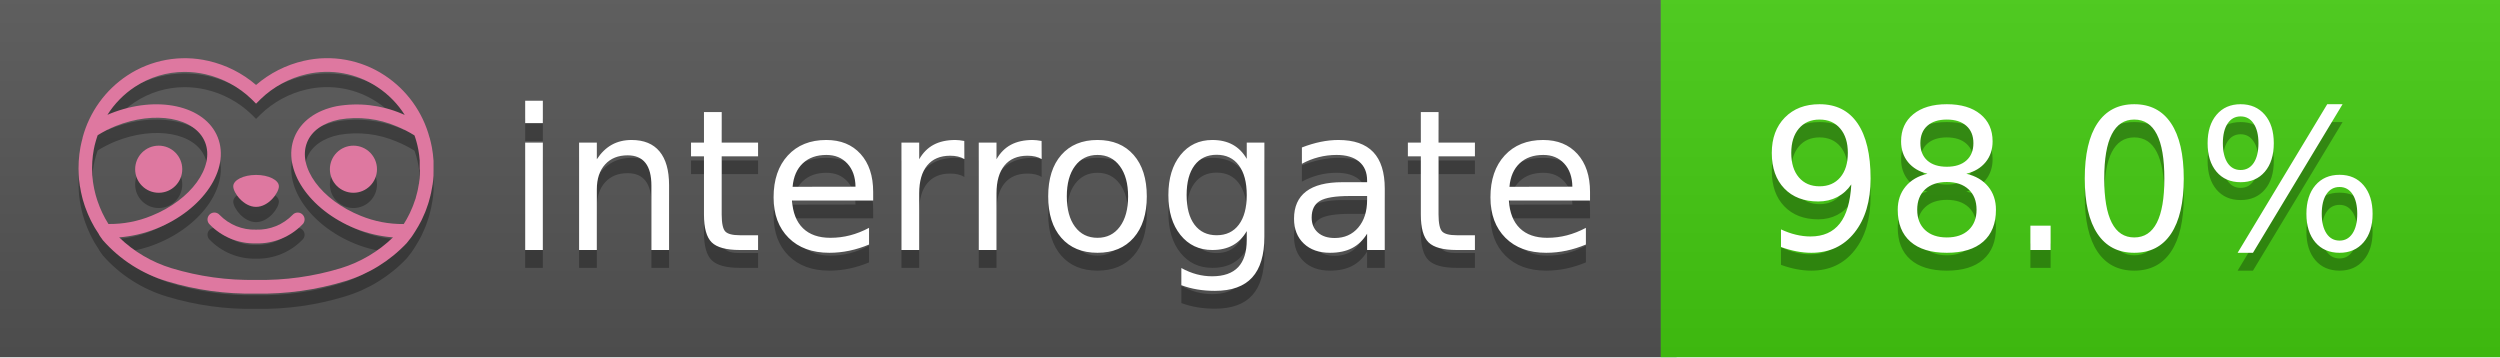
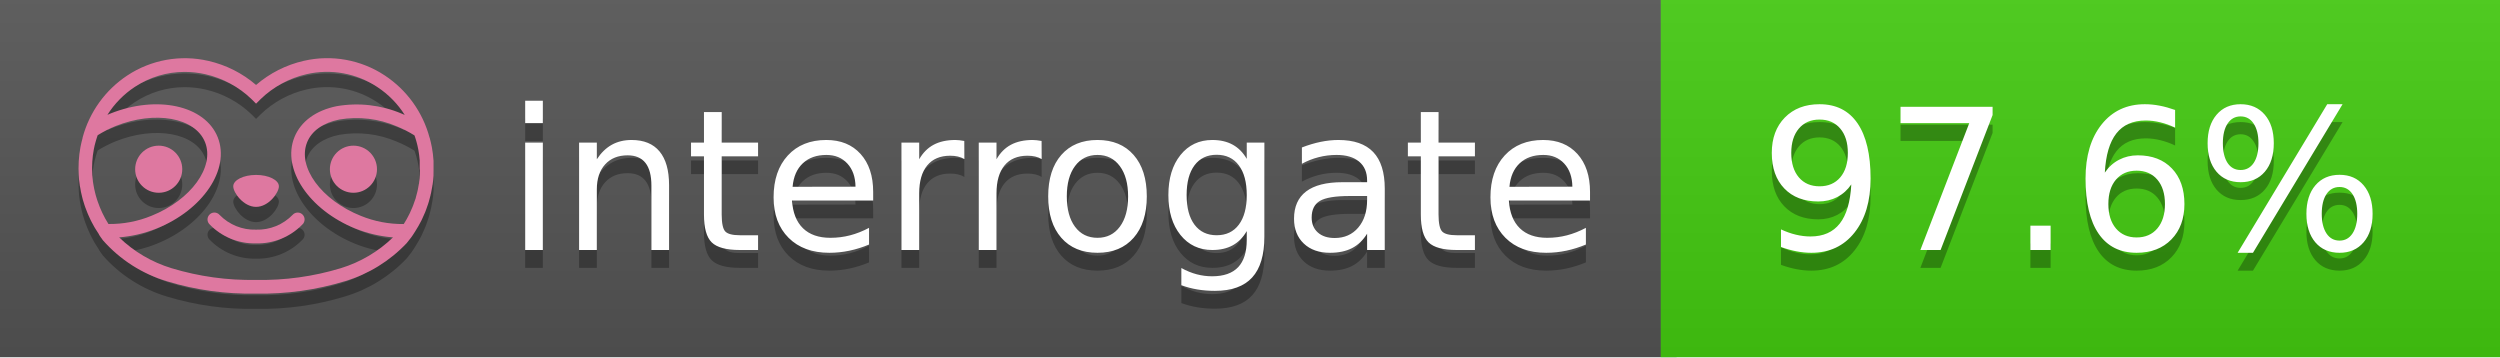
<svg xmlns="http://www.w3.org/2000/svg" width="140" height="20" viewBox="0 0 140 20" version="1.1" xml:space="preserve" style="fill-rule:evenodd;clip-rule:evenodd;stroke-linejoin:round;stroke-miterlimit:2;">
  <g transform="matrix(1,0,0,1,22,0)">
    <g id="backgrounds" transform="matrix(1.32789,0,0,1,-22.3892,0)">
      <rect x="0" y="0" width="71" height="20" style="fill:rgb(85,85,85);" />
    </g>
    <rect x="71" y="0" width="47" height="20" data-interrogate="color" style="fill:#4c1" />
    <g transform="matrix(1.19746,0,0,1,-22.3744,-4.85723e-16)">
      <rect x="0" y="0" width="118" height="20" style="fill:url(#_Linear1);" />
    </g>
  </g>
  <g fill="#fff" text-anchor="middle" font-family="DejaVu Sans,Verdana,Geneva,sans-serif" font-size="110">
    <text x="590" y="150" fill="#010101" fill-opacity=".3" transform="scale(.1)" textLength="610">interrogate</text>
    <text x="590" y="140" transform="scale(.1)" textLength="610">interrogate</text>
-     <text x="1160" y="150" fill="#010101" fill-opacity=".3" transform="scale(.1)" textLength="370" data-interrogate="result">98.0%</text>
-     <text x="1160" y="140" transform="scale(.1)" textLength="370" data-interrogate="result">98.0%</text>
+     <text x="1160" y="150" fill="#010101" fill-opacity=".3" transform="scale(.1)" textLength="370" data-interrogate="result">97.6%</text>
+     <text x="1160" y="140" transform="scale(.1)" textLength="370" data-interrogate="result">97.6%</text>
  </g>
  <g id="logo-shadow" transform="matrix(0.854876,0,0,0.854876,-6.73514,1.732)">
    <g transform="matrix(0.299012,0,0,0.299012,9.70229,-6.68582)">
      <path d="M50,64.25C52.76,64.25 55,61.13 55,59.75C55,58.37 52.76,57.25 50,57.25C47.24,57.25 45,58.37 45,59.75C45,61.13 47.24,64.25 50,64.25Z" style="fill:rgb(1,1,1);fill-opacity:0.3;fill-rule:nonzero;" />
    </g>
    <g transform="matrix(0.299012,0,0,0.299012,9.70229,-6.68582)">
      <path d="M88,49.05C86.506,43.475 83.018,38.638 78.2,35.46C72.969,32.002 66.539,30.844 60.43,32.26C56.576,33.145 52.995,34.958 50,37.54C46.998,34.958 43.411,33.149 39.55,32.27C33.441,30.853 27.011,32.011 21.78,35.47C16.97,38.652 13.489,43.489 12,49.06L12,49.13C11.82,49.79 11.66,50.46 11.53,51.13C11.146,53.207 11.021,55.323 11.16,57.43C11.16,58.03 11.26,58.63 11.34,59.23C11.34,59.51 11.43,59.79 11.48,60.07C11.53,60.35 11.58,60.68 11.64,60.98C11.7,61.28 11.8,61.69 11.89,62.05C11.98,62.41 11.99,62.47 12.05,62.68C12.16,63.07 12.28,63.46 12.41,63.84L12.58,64.34C12.72,64.74 12.88,65.14 13.04,65.53L13.23,65.98C13.403,66.373 13.583,66.767 13.77,67.16L13.99,67.59C14.19,67.97 14.39,68.35 14.61,68.73L14.87,69.15C15.1,69.52 15.33,69.89 15.58,70.26L15.58,70.32L15.99,70.93C16.14,71.14 16.29,71.36 16.45,71.57C20.206,75.83 25.086,78.95 30.53,80.57C36.839,82.48 43.41,83.385 50,83.25C56.599,83.374 63.177,82.456 69.49,80.53C74.644,78.978 79.303,76.102 83,72.19C83.34,71.78 83.65,71.35 84,70.92L84.18,70.66L84.33,70.44L84.41,70.32C84.55,70.12 84.67,69.9 84.81,69.7C85.07,69.3 85.32,68.89 85.55,68.48C85.78,68.07 86.02,67.65 86.23,67.22C86.31,67.05 86.39,66.88 86.47,66.7C86.67,66.28 86.85,65.87 87.03,65.44L87.23,64.92C87.397,64.487 87.55,64.05 87.69,63.61L87.85,63.09C87.98,62.64 88.1,62.19 88.21,61.74C88.21,61.57 88.3,61.39 88.33,61.22C88.43,60.75 88.52,60.22 88.6,59.79C88.6,59.64 88.66,59.49 88.68,59.33C88.77,58.71 88.84,58.08 88.88,57.45L88.88,54.17C88.817,53.164 88.693,52.162 88.51,51.17C88.38,50.5 88.23,49.84 88.05,49.17L88,49.05ZM85.89,56.44L85.89,57.23C85.89,57.78 85.79,58.32 85.72,58.86C85.72,59.01 85.72,59.15 85.65,59.3C85.59,59.7 85.51,60.11 85.43,60.51L85.32,60.99C85.23,61.38 85.12,61.77 85.01,62.16C85.01,62.31 84.93,62.46 84.88,62.6C84.74,63.04 84.59,63.47 84.42,63.9L84.27,64.28C84.1,64.71 83.91,65.14 83.71,65.56C83.51,65.98 83.43,66.12 83.28,66.4L83.01,66.91C82.83,67.223 82.643,67.537 82.45,67.85L82.35,68.01C79.121,68.047 75.918,67.434 72.93,66.21C64.27,62.74 59,55.52 61.18,50.11C62.18,47.6 64.7,45.82 68.26,45.11C72.489,44.395 76.835,44.908 80.78,46.59C82.141,47.144 83.453,47.813 84.7,48.59C84.76,48.76 84.82,48.93 84.88,49.1C84.94,49.27 85.05,49.63 85.12,49.9C85.28,50.5 85.44,51.1 85.55,51.73C85.691,52.507 85.792,53.292 85.85,54.08L85.85,55.89C85.85,56.12 85.91,56.25 85.91,56.45L85.89,56.44ZM17.66,68C16.668,66.435 15.869,64.756 15.28,63L15.17,62.68C15.06,62.35 14.96,62.01 14.87,61.68C14.823,61.493 14.777,61.31 14.73,61.13C14.66,60.84 14.59,60.55 14.53,60.27C14.47,59.99 14.43,59.72 14.38,59.44C14.33,59.16 14.3,59 14.27,58.78C14.2,58.27 14.15,57.78 14.11,57.23L14.11,57.03C14.008,55.236 14.122,53.437 14.45,51.67C14.56,51.06 14.71,50.46 14.88,49.87C14.96,49.59 15.04,49.32 15.13,49.05C15.22,48.78 15.24,48.72 15.3,48.55C16.548,47.774 17.859,47.105 19.22,46.55C27.86,43.09 36.65,44.67 38.82,50.08C40.99,55.49 35.73,62.74 27.09,66.2C24.101,67.431 20.893,68.043 17.66,68ZM68.57,77.68C62.554,79.508 56.287,80.376 50,80.25C43.737,80.37 37.495,79.506 31.5,77.69C27.185,76.38 23.243,74.062 20,70.93C22.815,70.706 25.58,70.055 28.2,69C38.37,64.92 44.39,56 41.6,49C38.81,42 28.27,39.72 18.1,43.8L17.43,44.09C18.973,41.648 21.019,39.561 23.43,37.97C26.671,35.824 30.473,34.68 34.36,34.68C35.884,34.681 37.404,34.852 38.89,35.19C42.694,36.049 46.191,37.935 49,40.64L50,41.64L51,40.64C53.797,37.937 57.279,36.049 61.07,35.18C66.402,33.947 72.014,34.968 76.57,38C78.98,39.588 81.026,41.671 82.57,44.11L81.9,43.82C77.409,41.921 72.464,41.355 67.66,42.19C63.08,43.12 59.79,45.54 58.39,49.02C55.6,55.97 61.62,64.94 71.79,69.02C74.414,70.07 77.182,70.714 80,70.93C76.776,74.05 72.859,76.363 68.57,77.68Z" style="fill:rgb(1,1,1);fill-opacity:0.3;fill-rule:nonzero;" />
    </g>
    <g transform="matrix(0.299012,0,0,0.299012,9.70229,-6.68582)">
      <circle cx="71.33" cy="56" r="5.16" style="fill:rgb(1,1,1);fill-opacity:0.3;" />
    </g>
    <g transform="matrix(0.299012,0,0,0.299012,9.70229,-6.68582)">
      <circle cx="28.67" cy="56" r="5.16" style="fill:rgb(1,1,1);fill-opacity:0.3;" />
    </g>
    <g transform="matrix(0.299012,0,0,0.299012,9.70229,-6.68582)">
      <path d="M58,66C55.912,68.161 53.003,69.339 50,69.24C46.997,69.339 44.088,68.161 42,66C41.714,65.677 41.302,65.491 40.87,65.491C40.042,65.491 39.361,66.172 39.361,67C39.361,67.368 39.496,67.724 39.74,68C42.403,70.804 46.134,72.35 50,72.25C53.862,72.347 57.59,70.802 60.25,68C60.495,67.725 60.63,67.369 60.63,67C60.63,66.174 59.951,65.495 59.125,65.495C58.695,65.495 58.285,65.679 58,66Z" style="fill:rgb(1,1,1);fill-opacity:0.3;fill-rule:nonzero;" />
    </g>
  </g>
  <g id="logo-pink" transform="matrix(0.854876,0,0,0.854876,-6.73514,0.877124)">
    <g transform="matrix(0.299012,0,0,0.299012,9.70229,-6.68582)">
      <path d="M50,64.25C52.76,64.25 55,61.13 55,59.75C55,58.37 52.76,57.25 50,57.25C47.24,57.25 45,58.37 45,59.75C45,61.13 47.24,64.25 50,64.25Z" style="fill:rgb(222,120,160);fill-rule:nonzero;" />
    </g>
    <g transform="matrix(0.299012,0,0,0.299012,9.70229,-6.68582)">
      <path d="M88,49.05C86.506,43.475 83.018,38.638 78.2,35.46C72.969,32.002 66.539,30.844 60.43,32.26C56.576,33.145 52.995,34.958 50,37.54C46.998,34.958 43.411,33.149 39.55,32.27C33.441,30.853 27.011,32.011 21.78,35.47C16.97,38.652 13.489,43.489 12,49.06L12,49.13C11.82,49.79 11.66,50.46 11.53,51.13C11.146,53.207 11.021,55.323 11.16,57.43C11.16,58.03 11.26,58.63 11.34,59.23C11.34,59.51 11.43,59.79 11.48,60.07C11.53,60.35 11.58,60.68 11.64,60.98C11.7,61.28 11.8,61.69 11.89,62.05C11.98,62.41 11.99,62.47 12.05,62.68C12.16,63.07 12.28,63.46 12.41,63.84L12.58,64.34C12.72,64.74 12.88,65.14 13.04,65.53L13.23,65.98C13.403,66.373 13.583,66.767 13.77,67.16L13.99,67.59C14.19,67.97 14.39,68.35 14.61,68.73L14.87,69.15C15.1,69.52 15.33,69.89 15.58,70.26L15.58,70.32L15.99,70.93C16.14,71.14 16.29,71.36 16.45,71.57C20.206,75.83 25.086,78.95 30.53,80.57C36.839,82.48 43.41,83.385 50,83.25C56.599,83.374 63.177,82.456 69.49,80.53C74.644,78.978 79.303,76.102 83,72.19C83.34,71.78 83.65,71.35 84,70.92L84.18,70.66L84.33,70.44L84.41,70.32C84.55,70.12 84.67,69.9 84.81,69.7C85.07,69.3 85.32,68.89 85.55,68.48C85.78,68.07 86.02,67.65 86.23,67.22C86.31,67.05 86.39,66.88 86.47,66.7C86.67,66.28 86.85,65.87 87.03,65.44L87.23,64.92C87.397,64.487 87.55,64.05 87.69,63.61L87.85,63.09C87.98,62.64 88.1,62.19 88.21,61.74C88.21,61.57 88.3,61.39 88.33,61.22C88.43,60.75 88.52,60.22 88.6,59.79C88.6,59.64 88.66,59.49 88.68,59.33C88.77,58.71 88.84,58.08 88.88,57.45L88.88,54.17C88.817,53.164 88.693,52.162 88.51,51.17C88.38,50.5 88.23,49.84 88.05,49.17L88,49.05ZM85.89,56.44L85.89,57.23C85.89,57.78 85.79,58.32 85.72,58.86C85.72,59.01 85.72,59.15 85.65,59.3C85.59,59.7 85.51,60.11 85.43,60.51L85.32,60.99C85.23,61.38 85.12,61.77 85.01,62.16C85.01,62.31 84.93,62.46 84.88,62.6C84.74,63.04 84.59,63.47 84.42,63.9L84.27,64.28C84.1,64.71 83.91,65.14 83.71,65.56C83.51,65.98 83.43,66.12 83.28,66.4L83.01,66.91C82.83,67.223 82.643,67.537 82.45,67.85L82.35,68.01C79.121,68.047 75.918,67.434 72.93,66.21C64.27,62.74 59,55.52 61.18,50.11C62.18,47.6 64.7,45.82 68.26,45.11C72.489,44.395 76.835,44.908 80.78,46.59C82.141,47.144 83.453,47.813 84.7,48.59C84.76,48.76 84.82,48.93 84.88,49.1C84.94,49.27 85.05,49.63 85.12,49.9C85.28,50.5 85.44,51.1 85.55,51.73C85.691,52.507 85.792,53.292 85.85,54.08L85.85,55.89C85.85,56.12 85.91,56.25 85.91,56.45L85.89,56.44ZM17.66,68C16.668,66.435 15.869,64.756 15.28,63L15.17,62.68C15.06,62.35 14.96,62.01 14.87,61.68C14.823,61.493 14.777,61.31 14.73,61.13C14.66,60.84 14.59,60.55 14.53,60.27C14.47,59.99 14.43,59.72 14.38,59.44C14.33,59.16 14.3,59 14.27,58.78C14.2,58.27 14.15,57.78 14.11,57.23L14.11,57.03C14.008,55.236 14.122,53.437 14.45,51.67C14.56,51.06 14.71,50.46 14.88,49.87C14.96,49.59 15.04,49.32 15.13,49.05C15.22,48.78 15.24,48.72 15.3,48.55C16.548,47.774 17.859,47.105 19.22,46.55C27.86,43.09 36.65,44.67 38.82,50.08C40.99,55.49 35.73,62.74 27.09,66.2C24.101,67.431 20.893,68.043 17.66,68ZM68.57,77.68C62.554,79.508 56.287,80.376 50,80.25C43.737,80.37 37.495,79.506 31.5,77.69C27.185,76.38 23.243,74.062 20,70.93C22.815,70.706 25.58,70.055 28.2,69C38.37,64.92 44.39,56 41.6,49C38.81,42 28.27,39.72 18.1,43.8L17.43,44.09C18.973,41.648 21.019,39.561 23.43,37.97C26.671,35.824 30.473,34.68 34.36,34.68C35.884,34.681 37.404,34.852 38.89,35.19C42.694,36.049 46.191,37.935 49,40.64L50,41.64L51,40.64C53.797,37.937 57.279,36.049 61.07,35.18C66.402,33.947 72.014,34.968 76.57,38C78.98,39.588 81.026,41.671 82.57,44.11L81.9,43.82C77.409,41.921 72.464,41.355 67.66,42.19C63.08,43.12 59.79,45.54 58.39,49.02C55.6,55.97 61.62,64.94 71.79,69.02C74.414,70.07 77.182,70.714 80,70.93C76.776,74.05 72.859,76.363 68.57,77.68Z" style="fill:rgb(222,120,160);fill-rule:nonzero;" />
    </g>
    <g transform="matrix(0.299012,0,0,0.299012,9.70229,-6.68582)">
      <circle cx="71.33" cy="56" r="5.16" style="fill:rgb(222,120,160);" />
    </g>
    <g transform="matrix(0.299012,0,0,0.299012,9.70229,-6.68582)">
      <circle cx="28.67" cy="56" r="5.16" style="fill:rgb(222,120,160);" />
    </g>
    <g transform="matrix(0.299012,0,0,0.299012,9.70229,-6.68582)">
      <path d="M58,66C55.912,68.161 53.003,69.339 50,69.24C46.997,69.339 44.088,68.161 42,66C41.714,65.677 41.302,65.491 40.87,65.491C40.042,65.491 39.361,66.172 39.361,67C39.361,67.368 39.496,67.724 39.74,68C42.403,70.804 46.134,72.35 50,72.25C53.862,72.347 57.59,70.802 60.25,68C60.495,67.725 60.63,67.369 60.63,67C60.63,66.174 59.951,65.495 59.125,65.495C58.695,65.495 58.285,65.679 58,66Z" style="fill:rgb(222,120,160);fill-rule:nonzero;" />
    </g>
  </g>
  <defs>
    <linearGradient id="_Linear1" x1="0" y1="0" x2="1" y2="0" gradientUnits="userSpaceOnUse" gradientTransform="matrix(1.22465e-15,20,-20,1.22465e-15,0,0)">
      <stop offset="0" style="stop-color:rgb(187,187,187);stop-opacity:0.1" />
      <stop offset="1" style="stop-color:black;stop-opacity:0.1" />
    </linearGradient>
  </defs>
</svg>
